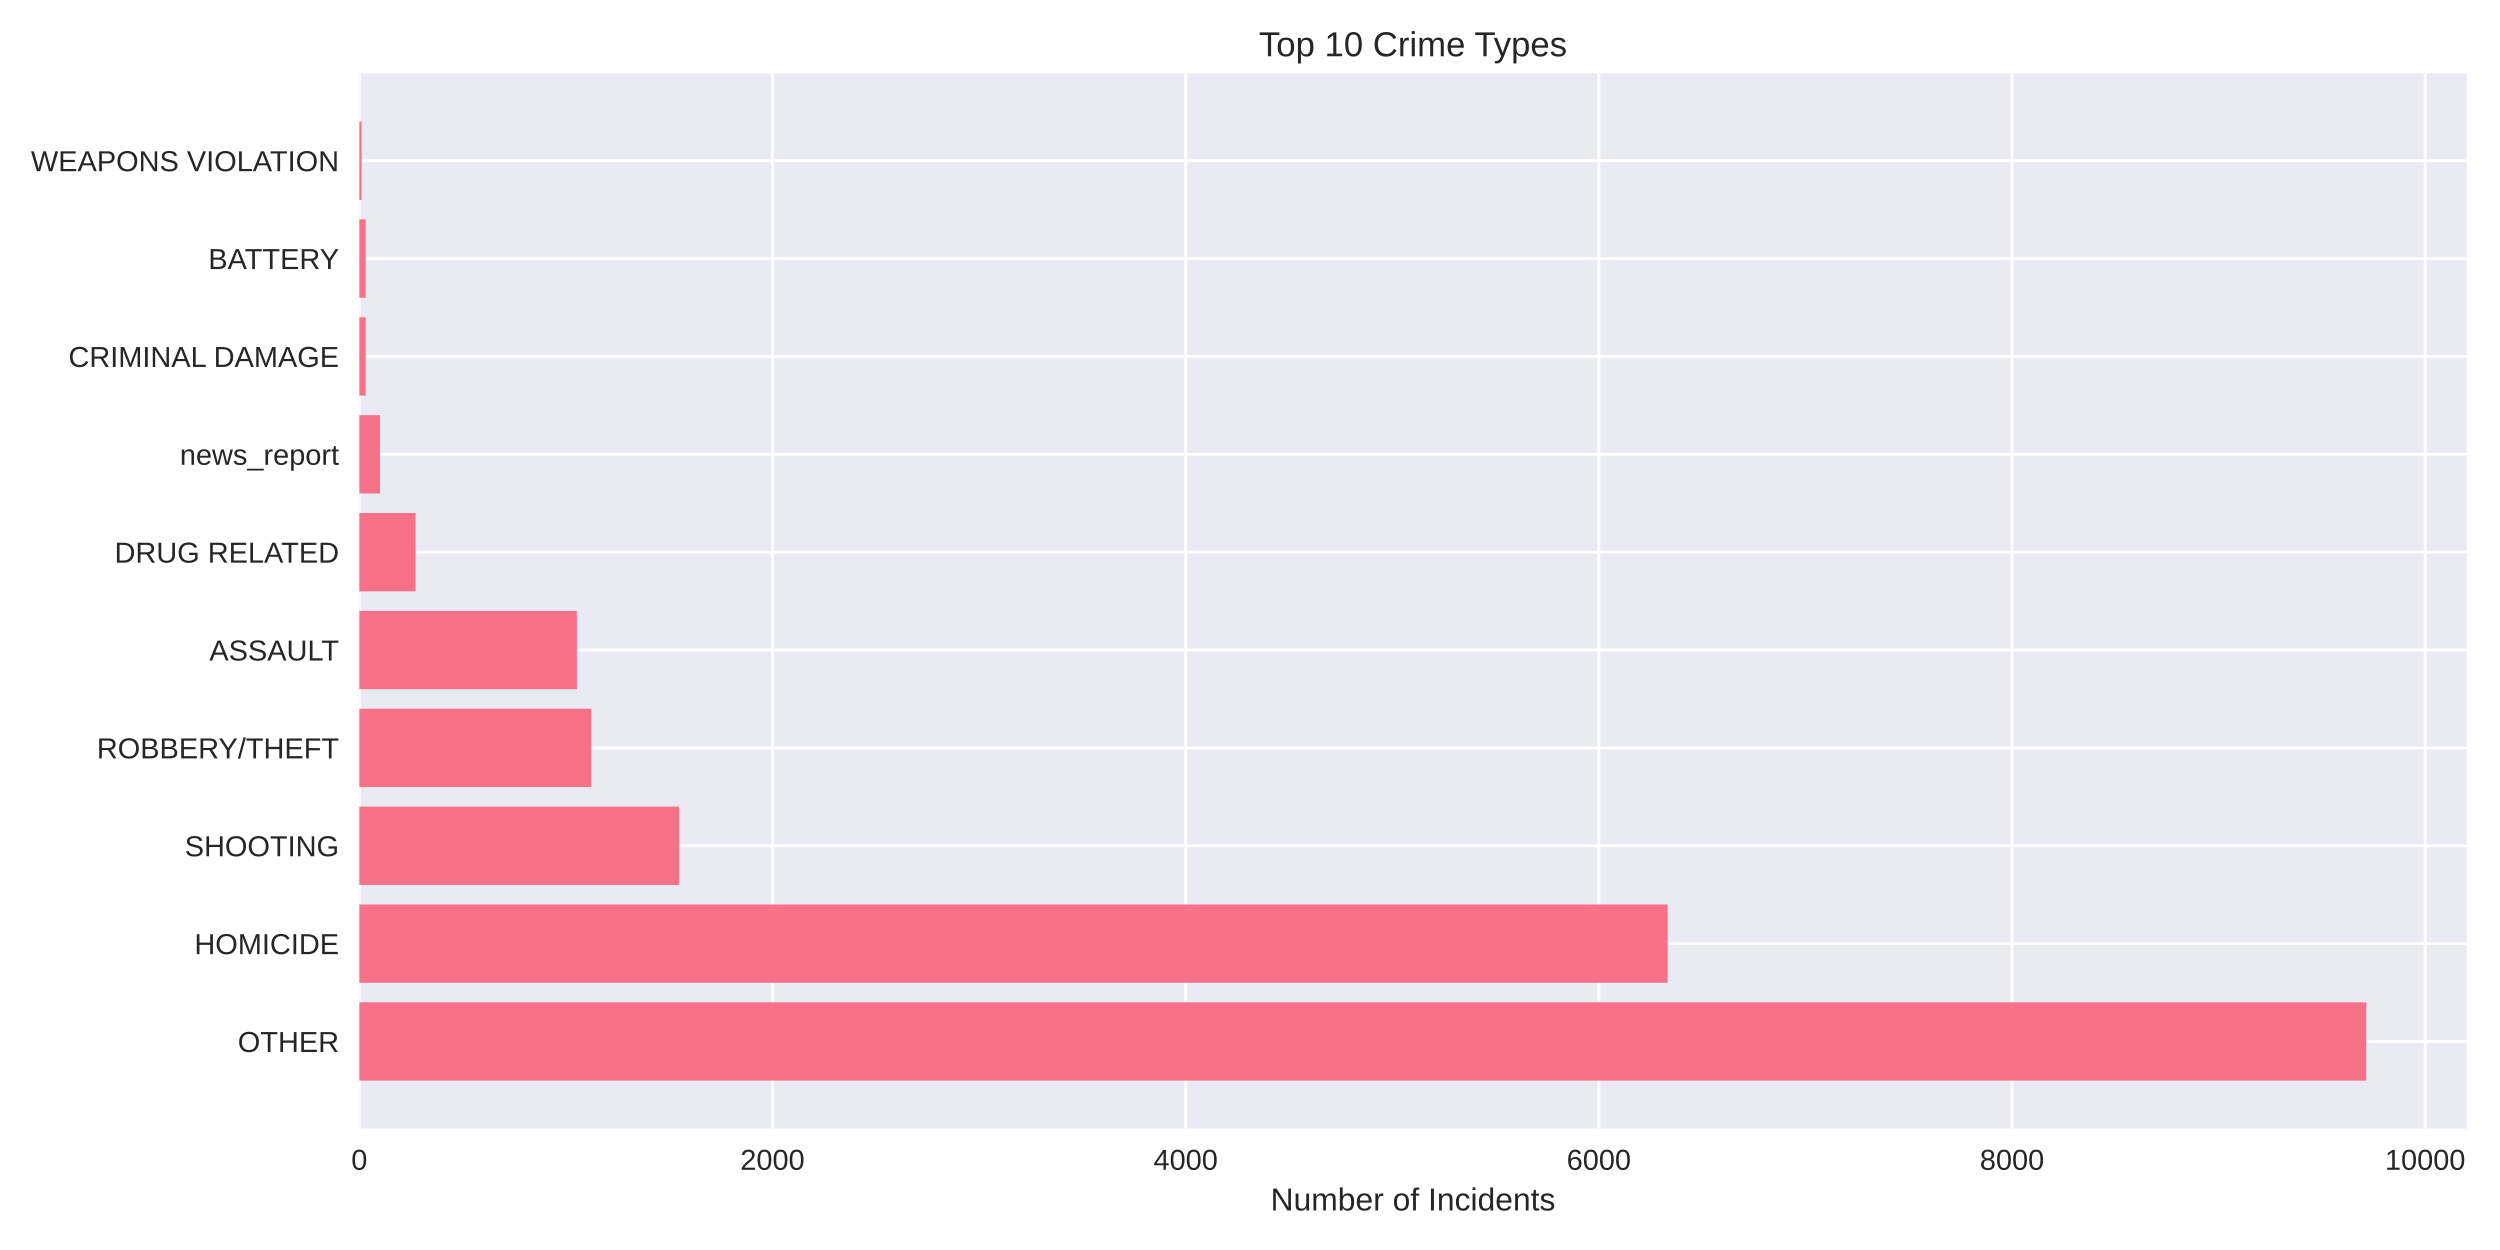
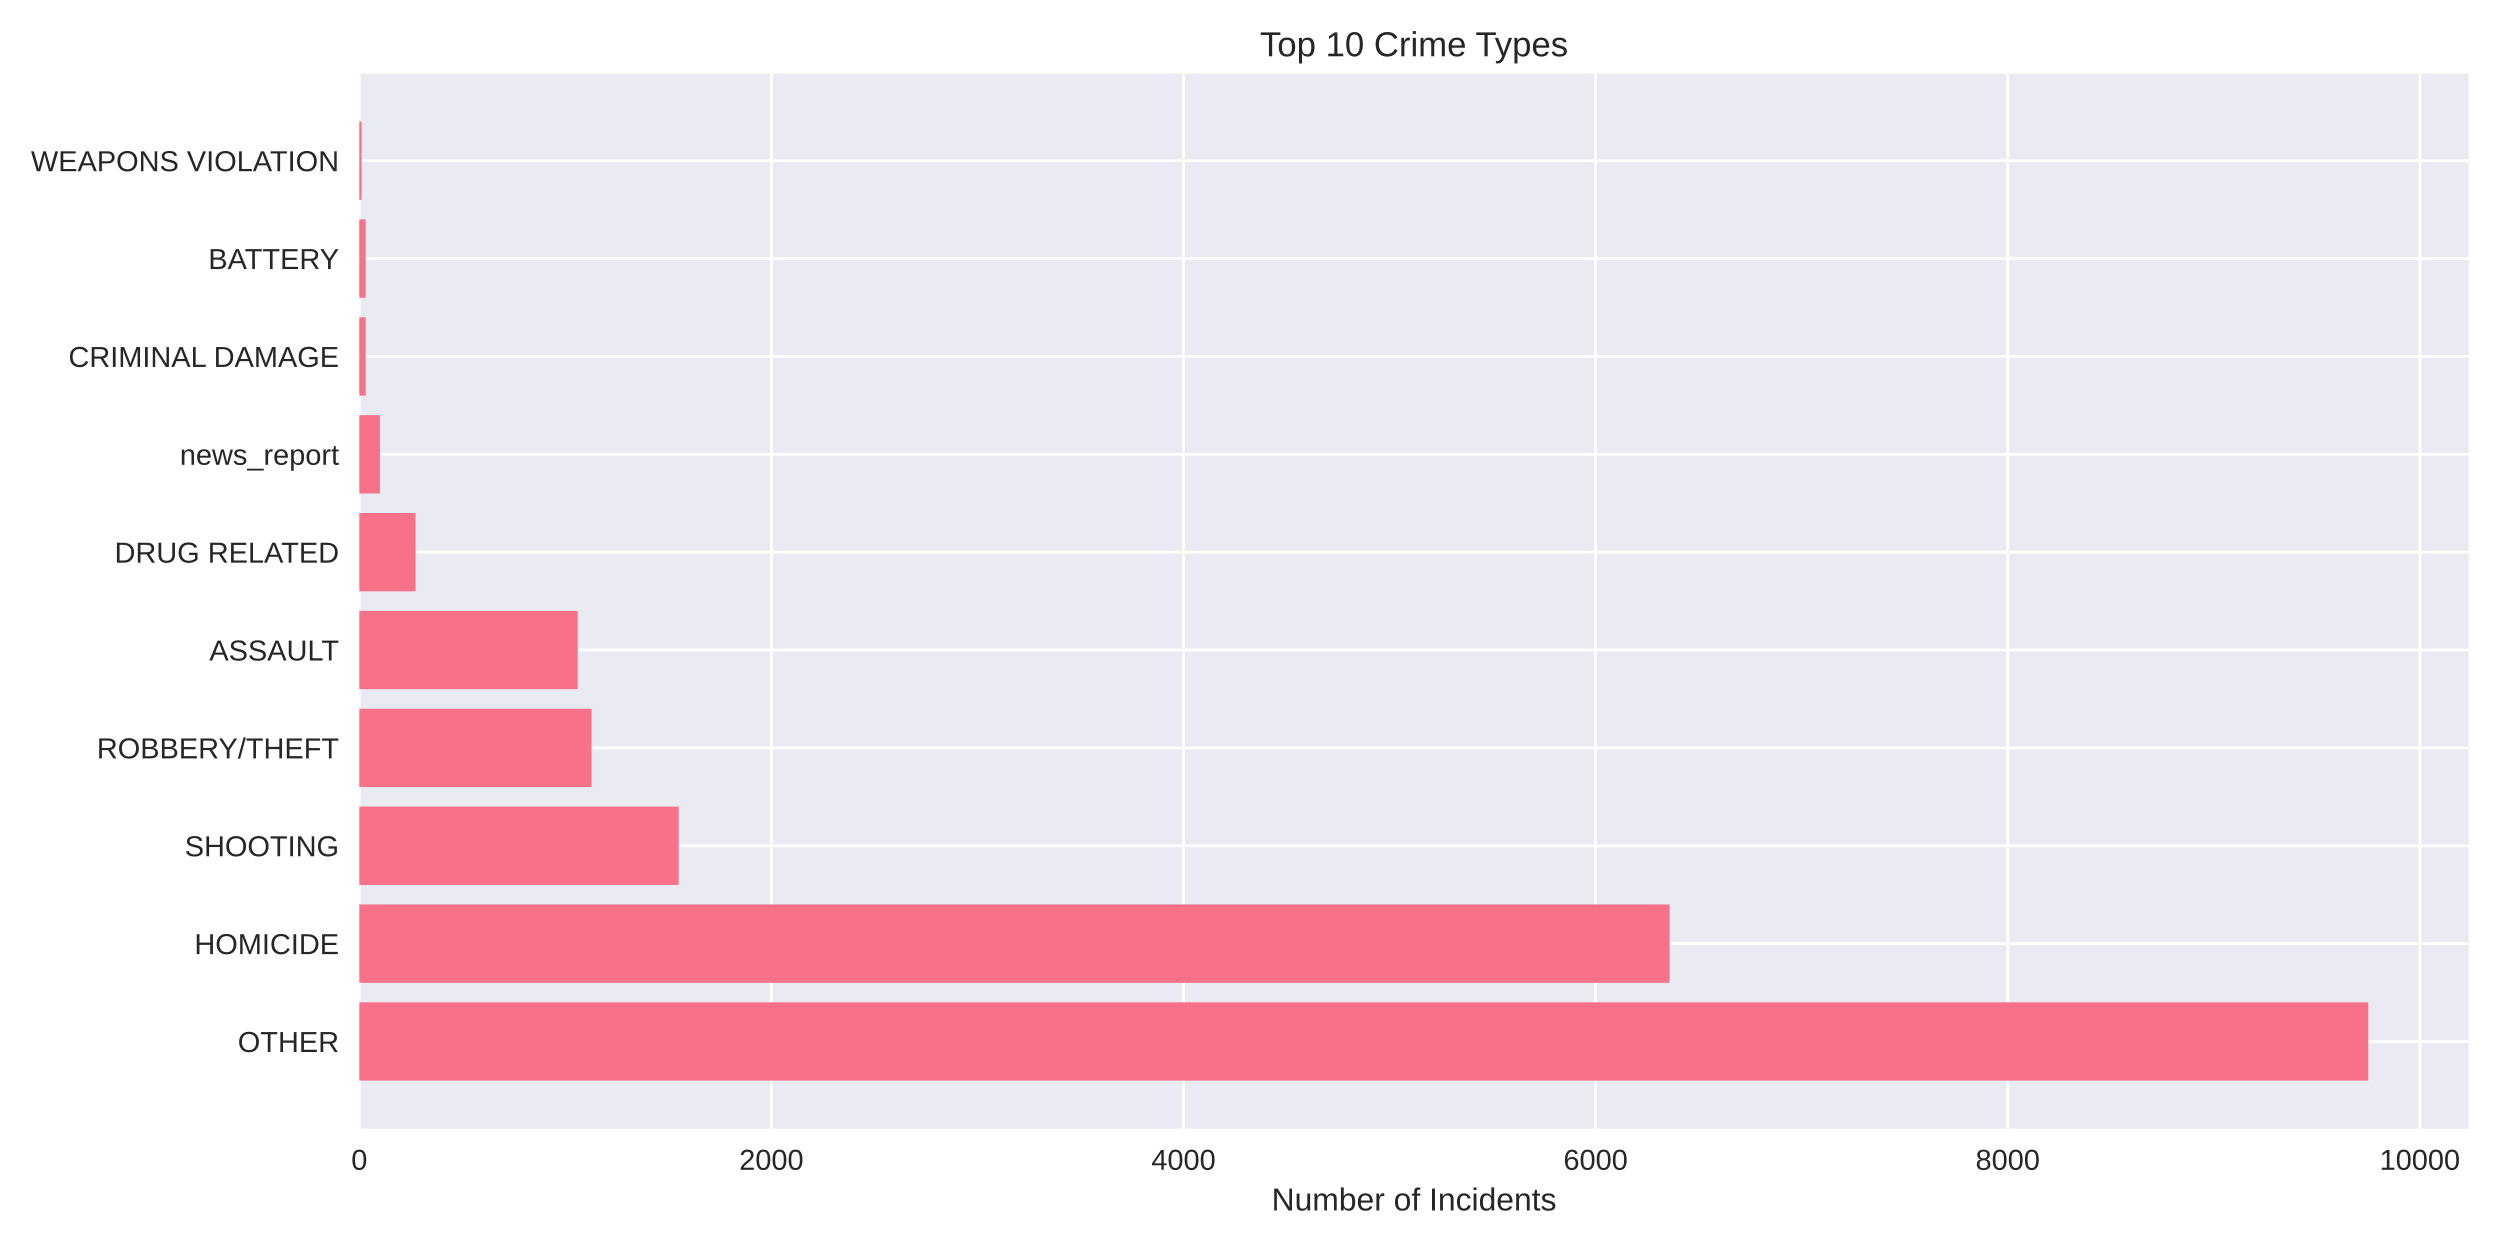
<svg xmlns="http://www.w3.org/2000/svg" width="864pt" height="432pt" viewBox="0 0 864 432" version="1.1">
  <defs>
    <style type="text/css">*{stroke-linejoin: round; stroke-linecap: butt}</style>
  </defs>
  <g id="figure_1">
    <g id="patch_1">
      <path d="M 0 432  L 864 432  L 864 0  L 0 0  z " style="fill: #ffffff" />
    </g>
    <g id="axes_1">
      <g id="patch_2">
-         <path d="M 124.18 390.04  L 852.473 390.04  L 852.473 25.44  L 124.18 25.44  z " style="fill: #eaeaf2" />
+         <path d="M 124.18 390.04  L 853.2 390.04  L 853.2 25.44  L 124.18 25.44  z " style="fill: #eaeaf2" />
      </g>
      <g id="matplotlib.axis_1">
        <g id="xtick_1">
          <g id="line2d_1">
-             <path d="M 124.18 390.04  L 124.18 25.44  " clip-path="url(#p3da9e4f76f)" style="fill: none; stroke: #ffffff; stroke-linecap: round" />
+             <path d="M 124.18 390.04  L 124.18 25.44  " clip-path="url(#pcb9c175f7c)" style="fill: none; stroke: #ffffff; stroke-linecap: round" />
          </g>
          <g id="line2d_2" />
          <g id="text_1">
            <text style="fill: #262626; font: 10px 'Arial', 'Liberation Sans', 'DejaVu Sans', 'Bitstream Vera Sans', sans-serif; text-anchor: middle" x="124.18" y="404.287" transform="rotate(-0 124.18 404.2869)">0</text>
          </g>
        </g>
        <g id="xtick_2">
          <g id="line2d_3">
-             <path d="M 266.972 390.04  L 266.972 25.44  " clip-path="url(#p3da9e4f76f)" style="fill: none; stroke: #ffffff; stroke-linecap: round" />
+             <path d="M 266.601 390.04  L 266.601 25.44  " clip-path="url(#pcb9c175f7c)" style="fill: none; stroke: #ffffff; stroke-linecap: round" />
          </g>
          <g id="line2d_4" />
          <g id="text_2">
-             <text style="fill: #262626; font: 10px 'Arial', 'Liberation Sans', 'DejaVu Sans', 'Bitstream Vera Sans', sans-serif; text-anchor: middle" x="266.972" y="404.287" transform="rotate(-0 266.972 404.2869)">2000</text>
+             <text style="fill: #262626; font: 10px 'Arial', 'Liberation Sans', 'DejaVu Sans', 'Bitstream Vera Sans', sans-serif; text-anchor: middle" x="266.601" y="404.287" transform="rotate(-0 266.6015 404.2869)">2000</text>
          </g>
        </g>
        <g id="xtick_3">
          <g id="line2d_5">
-             <path d="M 409.764 390.04  L 409.764 25.44  " clip-path="url(#p3da9e4f76f)" style="fill: none; stroke: #ffffff; stroke-linecap: round" />
+             <path d="M 409.023 390.04  L 409.023 25.44  " clip-path="url(#pcb9c175f7c)" style="fill: none; stroke: #ffffff; stroke-linecap: round" />
          </g>
          <g id="line2d_6" />
          <g id="text_3">
-             <text style="fill: #262626; font: 10px 'Arial', 'Liberation Sans', 'DejaVu Sans', 'Bitstream Vera Sans', sans-serif; text-anchor: middle" x="409.764" y="404.287" transform="rotate(-0 409.764 404.2869)">4000</text>
+             <text style="fill: #262626; font: 10px 'Arial', 'Liberation Sans', 'DejaVu Sans', 'Bitstream Vera Sans', sans-serif; text-anchor: middle" x="409.023" y="404.287" transform="rotate(-0 409.023 404.2869)">4000</text>
          </g>
        </g>
        <g id="xtick_4">
          <g id="line2d_7">
-             <path d="M 552.556 390.04  L 552.556 25.44  " clip-path="url(#p3da9e4f76f)" style="fill: none; stroke: #ffffff; stroke-linecap: round" />
+             <path d="M 551.444 390.04  L 551.444 25.44  " clip-path="url(#pcb9c175f7c)" style="fill: none; stroke: #ffffff; stroke-linecap: round" />
          </g>
          <g id="line2d_8" />
          <g id="text_4">
-             <text style="fill: #262626; font: 10px 'Arial', 'Liberation Sans', 'DejaVu Sans', 'Bitstream Vera Sans', sans-serif; text-anchor: middle" x="552.556" y="404.287" transform="rotate(-0 552.556 404.2869)">6000</text>
+             <text style="fill: #262626; font: 10px 'Arial', 'Liberation Sans', 'DejaVu Sans', 'Bitstream Vera Sans', sans-serif; text-anchor: middle" x="551.444" y="404.287" transform="rotate(-0 551.4445 404.2869)">6000</text>
          </g>
        </g>
        <g id="xtick_5">
          <g id="line2d_9">
-             <path d="M 695.348 390.04  L 695.348 25.44  " clip-path="url(#p3da9e4f76f)" style="fill: none; stroke: #ffffff; stroke-linecap: round" />
+             <path d="M 693.866 390.04  L 693.866 25.44  " clip-path="url(#pcb9c175f7c)" style="fill: none; stroke: #ffffff; stroke-linecap: round" />
          </g>
          <g id="line2d_10" />
          <g id="text_5">
-             <text style="fill: #262626; font: 10px 'Arial', 'Liberation Sans', 'DejaVu Sans', 'Bitstream Vera Sans', sans-serif; text-anchor: middle" x="695.348" y="404.287" transform="rotate(-0 695.3479 404.2869)">8000</text>
+             <text style="fill: #262626; font: 10px 'Arial', 'Liberation Sans', 'DejaVu Sans', 'Bitstream Vera Sans', sans-serif; text-anchor: middle" x="693.866" y="404.287" transform="rotate(-0 693.866 404.2869)">8000</text>
          </g>
        </g>
        <g id="xtick_6">
          <g id="line2d_11">
-             <path d="M 838.14 390.04  L 838.14 25.44  " clip-path="url(#p3da9e4f76f)" style="fill: none; stroke: #ffffff; stroke-linecap: round" />
+             <path d="M 836.287 390.04  L 836.287 25.44  " clip-path="url(#pcb9c175f7c)" style="fill: none; stroke: #ffffff; stroke-linecap: round" />
          </g>
          <g id="line2d_12" />
          <g id="text_6">
-             <text style="fill: #262626; font: 10px 'Arial', 'Liberation Sans', 'DejaVu Sans', 'Bitstream Vera Sans', sans-serif; text-anchor: middle" x="838.14" y="404.287" transform="rotate(-0 838.1399 404.2869)">10000</text>
+             <text style="fill: #262626; font: 10px 'Arial', 'Liberation Sans', 'DejaVu Sans', 'Bitstream Vera Sans', sans-serif; text-anchor: middle" x="836.287" y="404.287" transform="rotate(-0 836.2874 404.2869)">10000</text>
          </g>
        </g>
        <g id="text_7">
-           <text style="fill: #262626; font: 11px 'Arial', 'Liberation Sans', 'DejaVu Sans', 'Bitstream Vera Sans', sans-serif; text-anchor: middle" x="488.326" y="418.333" transform="rotate(-0 488.3263 418.3334)">Number of Incidents</text>
+           <text style="fill: #262626; font: 11px 'Arial', 'Liberation Sans', 'DejaVu Sans', 'Bitstream Vera Sans', sans-serif; text-anchor: middle" x="488.69" y="418.333" transform="rotate(-0 488.69 418.3334)">Number of Incidents</text>
        </g>
      </g>
      <g id="matplotlib.axis_2">
        <g id="ytick_1">
          <g id="line2d_13">
-             <path d="M 124.18 359.939  L 852.473 359.939  " clip-path="url(#p3da9e4f76f)" style="fill: none; stroke: #ffffff; stroke-linecap: round" />
+             <path d="M 124.18 359.939  L 853.2 359.939  " clip-path="url(#pcb9c175f7c)" style="fill: none; stroke: #ffffff; stroke-linecap: round" />
          </g>
          <g id="line2d_14" />
          <g id="text_8">
            <text style="fill: #262626; font: 10px 'Arial', 'Liberation Sans', 'DejaVu Sans', 'Bitstream Vera Sans', sans-serif; text-anchor: end" x="117.18" y="363.562" transform="rotate(-0 117.18 363.562)">OTHER</text>
          </g>
        </g>
        <g id="ytick_2">
          <g id="line2d_15">
-             <path d="M 124.18 326.117  L 852.473 326.117  " clip-path="url(#p3da9e4f76f)" style="fill: none; stroke: #ffffff; stroke-linecap: round" />
+             <path d="M 124.18 326.117  L 853.2 326.117  " clip-path="url(#pcb9c175f7c)" style="fill: none; stroke: #ffffff; stroke-linecap: round" />
          </g>
          <g id="line2d_16" />
          <g id="text_9">
            <text style="fill: #262626; font: 10px 'Arial', 'Liberation Sans', 'DejaVu Sans', 'Bitstream Vera Sans', sans-serif; text-anchor: end" x="117.18" y="329.74" transform="rotate(-0 117.18 329.7401)">HOMICIDE</text>
          </g>
        </g>
        <g id="ytick_3">
          <g id="line2d_17">
-             <path d="M 124.18 292.295  L 852.473 292.295  " clip-path="url(#p3da9e4f76f)" style="fill: none; stroke: #ffffff; stroke-linecap: round" />
+             <path d="M 124.18 292.295  L 853.2 292.295  " clip-path="url(#pcb9c175f7c)" style="fill: none; stroke: #ffffff; stroke-linecap: round" />
          </g>
          <g id="line2d_18" />
          <g id="text_10">
            <text style="fill: #262626; font: 10px 'Arial', 'Liberation Sans', 'DejaVu Sans', 'Bitstream Vera Sans', sans-serif; text-anchor: end" x="117.18" y="295.918" transform="rotate(-0 117.18 295.9182)">SHOOTING</text>
          </g>
        </g>
        <g id="ytick_4">
          <g id="line2d_19">
-             <path d="M 124.18 258.473  L 852.473 258.473  " clip-path="url(#p3da9e4f76f)" style="fill: none; stroke: #ffffff; stroke-linecap: round" />
+             <path d="M 124.18 258.473  L 853.2 258.473  " clip-path="url(#pcb9c175f7c)" style="fill: none; stroke: #ffffff; stroke-linecap: round" />
          </g>
          <g id="line2d_20" />
          <g id="text_11">
            <text style="fill: #262626; font: 10px 'Arial', 'Liberation Sans', 'DejaVu Sans', 'Bitstream Vera Sans', sans-serif; text-anchor: end" x="117.18" y="262.096" transform="rotate(-0 117.18 262.0963)">ROBBERY/THEFT</text>
          </g>
        </g>
        <g id="ytick_5">
          <g id="line2d_21">
-             <path d="M 124.18 224.651  L 852.473 224.651  " clip-path="url(#p3da9e4f76f)" style="fill: none; stroke: #ffffff; stroke-linecap: round" />
+             <path d="M 124.18 224.651  L 853.2 224.651  " clip-path="url(#pcb9c175f7c)" style="fill: none; stroke: #ffffff; stroke-linecap: round" />
          </g>
          <g id="line2d_22" />
          <g id="text_12">
            <text style="fill: #262626; font: 10px 'Arial', 'Liberation Sans', 'DejaVu Sans', 'Bitstream Vera Sans', sans-serif; text-anchor: end" x="117.18" y="228.274" transform="rotate(-0 117.18 228.2744)">ASSAULT</text>
          </g>
        </g>
        <g id="ytick_6">
          <g id="line2d_23">
-             <path d="M 124.18 190.829  L 852.473 190.829  " clip-path="url(#p3da9e4f76f)" style="fill: none; stroke: #ffffff; stroke-linecap: round" />
+             <path d="M 124.18 190.829  L 853.2 190.829  " clip-path="url(#pcb9c175f7c)" style="fill: none; stroke: #ffffff; stroke-linecap: round" />
          </g>
          <g id="line2d_24" />
          <g id="text_13">
            <text style="fill: #262626; font: 10px 'Arial', 'Liberation Sans', 'DejaVu Sans', 'Bitstream Vera Sans', sans-serif; text-anchor: end" x="117.18" y="194.452" transform="rotate(-0 117.18 194.4525)">DRUG RELATED</text>
          </g>
        </g>
        <g id="ytick_7">
          <g id="line2d_25">
-             <path d="M 124.18 157.007  L 852.473 157.007  " clip-path="url(#p3da9e4f76f)" style="fill: none; stroke: #ffffff; stroke-linecap: round" />
+             <path d="M 124.18 157.007  L 853.2 157.007  " clip-path="url(#pcb9c175f7c)" style="fill: none; stroke: #ffffff; stroke-linecap: round" />
          </g>
          <g id="line2d_26" />
          <g id="text_14">
            <text style="fill: #262626; font: 10px 'Arial', 'Liberation Sans', 'DejaVu Sans', 'Bitstream Vera Sans', sans-serif; text-anchor: end" x="117.18" y="160.631" transform="rotate(-0 117.18 160.6306)">news_report</text>
          </g>
        </g>
        <g id="ytick_8">
          <g id="line2d_27">
-             <path d="M 124.18 123.185  L 852.473 123.185  " clip-path="url(#p3da9e4f76f)" style="fill: none; stroke: #ffffff; stroke-linecap: round" />
+             <path d="M 124.18 123.185  L 853.2 123.185  " clip-path="url(#pcb9c175f7c)" style="fill: none; stroke: #ffffff; stroke-linecap: round" />
          </g>
          <g id="line2d_28" />
          <g id="text_15">
            <text style="fill: #262626; font: 10px 'Arial', 'Liberation Sans', 'DejaVu Sans', 'Bitstream Vera Sans', sans-serif; text-anchor: end" x="117.18" y="126.809" transform="rotate(-0 117.18 126.8087)">CRIMINAL DAMAGE</text>
          </g>
        </g>
        <g id="ytick_9">
          <g id="line2d_29">
-             <path d="M 124.18 89.363  L 852.473 89.363  " clip-path="url(#p3da9e4f76f)" style="fill: none; stroke: #ffffff; stroke-linecap: round" />
+             <path d="M 124.18 89.363  L 853.2 89.363  " clip-path="url(#pcb9c175f7c)" style="fill: none; stroke: #ffffff; stroke-linecap: round" />
          </g>
          <g id="line2d_30" />
          <g id="text_16">
            <text style="fill: #262626; font: 10px 'Arial', 'Liberation Sans', 'DejaVu Sans', 'Bitstream Vera Sans', sans-serif; text-anchor: end" x="117.18" y="92.987" transform="rotate(-0 117.18 92.98681)">BATTERY</text>
          </g>
        </g>
        <g id="ytick_10">
          <g id="line2d_31">
-             <path d="M 124.18 55.541  L 852.473 55.541  " clip-path="url(#p3da9e4f76f)" style="fill: none; stroke: #ffffff; stroke-linecap: round" />
+             <path d="M 124.18 55.541  L 853.2 55.541  " clip-path="url(#pcb9c175f7c)" style="fill: none; stroke: #ffffff; stroke-linecap: round" />
          </g>
          <g id="line2d_32" />
          <g id="text_17">
            <text style="fill: #262626; font: 10px 'Arial', 'Liberation Sans', 'DejaVu Sans', 'Bitstream Vera Sans', sans-serif; text-anchor: end" x="117.18" y="59.165" transform="rotate(-0 117.18 59.16492)">WEAPONS VIOLATION</text>
          </g>
        </g>
      </g>
      <g id="patch_3">
-         <path d="M 124.18 373.467  L 817.792 373.467  L 817.792 346.41  L 124.18 346.41  z " clip-path="url(#p3da9e4f76f)" style="fill: #f77189" />
+         <path d="M 124.18 373.467  L 818.485 373.467  L 818.485 346.41  L 124.18 346.41  z " clip-path="url(#pcb9c175f7c)" style="fill: #f77189" />
      </g>
      <g id="patch_4">
-         <path d="M 124.18 339.645  L 576.331 339.645  L 576.331 312.588  L 124.18 312.588  z " clip-path="url(#p3da9e4f76f)" style="fill: #f77189" />
+         <path d="M 124.18 339.645  L 577.009 339.645  L 577.009 312.588  L 124.18 312.588  z " clip-path="url(#pcb9c175f7c)" style="fill: #f77189" />
      </g>
      <g id="patch_5">
-         <path d="M 124.18 305.823  L 234.701 305.823  L 234.701 278.766  L 124.18 278.766  z " clip-path="url(#p3da9e4f76f)" style="fill: #f77189" />
+         <path d="M 124.18 305.823  L 234.557 305.823  L 234.557 278.766  L 124.18 278.766  z " clip-path="url(#pcb9c175f7c)" style="fill: #f77189" />
      </g>
      <g id="patch_6">
-         <path d="M 124.18 272.002  L 204.286 272.002  L 204.286 244.944  L 124.18 244.944  z " clip-path="url(#p3da9e4f76f)" style="fill: #f77189" />
+         <path d="M 124.18 272.002  L 204.435 272.002  L 204.435 244.944  L 124.18 244.944  z " clip-path="url(#pcb9c175f7c)" style="fill: #f77189" />
      </g>
      <g id="patch_7">
-         <path d="M 124.18 238.18  L 199.36 238.18  L 199.36 211.122  L 124.18 211.122  z " clip-path="url(#p3da9e4f76f)" style="fill: #f77189" />
+         <path d="M 124.18 238.18  L 199.663 238.18  L 199.663 211.122  L 124.18 211.122  z " clip-path="url(#pcb9c175f7c)" style="fill: #f77189" />
      </g>
      <g id="patch_8">
-         <path d="M 124.18 204.358  L 143.6 204.358  L 143.6 177.3  L 124.18 177.3  z " clip-path="url(#p3da9e4f76f)" style="fill: #f77189" />
+         <path d="M 124.18 204.358  L 143.621 204.358  L 143.621 177.3  L 124.18 177.3  z " clip-path="url(#pcb9c175f7c)" style="fill: #f77189" />
      </g>
      <g id="patch_9">
-         <path d="M 124.18 170.536  L 131.32 170.536  L 131.32 143.478  L 124.18 143.478  z " clip-path="url(#p3da9e4f76f)" style="fill: #f77189" />
+         <path d="M 124.18 170.536  L 131.301 170.536  L 131.301 143.478  L 124.18 143.478  z " clip-path="url(#pcb9c175f7c)" style="fill: #f77189" />
      </g>
      <g id="patch_10">
-         <path d="M 124.18 136.714  L 126.393 136.714  L 126.393 109.657  L 124.18 109.657  z " clip-path="url(#p3da9e4f76f)" style="fill: #f77189" />
+         <path d="M 124.18 136.714  L 126.388 136.714  L 126.388 109.657  L 124.18 109.657  z " clip-path="url(#pcb9c175f7c)" style="fill: #f77189" />
      </g>
      <g id="patch_11">
-         <path d="M 124.18 102.892  L 126.393 102.892  L 126.393 75.835  L 124.18 75.835  z " clip-path="url(#p3da9e4f76f)" style="fill: #f77189" />
+         <path d="M 124.18 102.892  L 126.388 102.892  L 126.388 75.835  L 124.18 75.835  z " clip-path="url(#pcb9c175f7c)" style="fill: #f77189" />
      </g>
      <g id="patch_12">
-         <path d="M 124.18 69.07  L 124.965 69.07  L 124.965 42.013  L 124.18 42.013  z " clip-path="url(#p3da9e4f76f)" style="fill: #f77189" />
+         <path d="M 124.18 69.07  L 124.963 69.07  L 124.963 42.013  L 124.18 42.013  z " clip-path="url(#pcb9c175f7c)" style="fill: #f77189" />
      </g>
      <g id="patch_13">
        <path d="M 124.18 390.04  L 124.18 25.44  " style="fill: none" />
      </g>
      <g id="patch_14">
-         <path d="M 852.473 390.04  L 852.473 25.44  " style="fill: none" />
+         <path d="M 853.2 390.04  L 853.2 25.44  " style="fill: none" />
      </g>
      <g id="patch_15">
-         <path d="M 124.18 390.04  L 852.473 390.04  " style="fill: none" />
+         <path d="M 124.18 390.04  L 853.2 390.04  " style="fill: none" />
      </g>
      <g id="patch_16">
-         <path d="M 124.18 25.44  L 852.473 25.44  " style="fill: none" />
+         <path d="M 124.18 25.44  L 853.2 25.44  " style="fill: none" />
      </g>
      <g id="text_18">
-         <text style="fill: #262626; font: 12px 'Arial', 'Liberation Sans', 'DejaVu Sans', 'Bitstream Vera Sans', sans-serif; text-anchor: middle" x="488.326" y="19.44" transform="rotate(-0 488.3263 19.44)">Top 10 Crime Types</text>
+         <text style="fill: #262626; font: 12px 'Arial', 'Liberation Sans', 'DejaVu Sans', 'Bitstream Vera Sans', sans-serif; text-anchor: middle" x="488.69" y="19.44" transform="rotate(-0 488.69 19.44)">Top 10 Crime Types</text>
      </g>
    </g>
  </g>
  <defs>
-     <clipPath id="p3da9e4f76f">
-       <rect x="124.18" y="25.44" width="728.293" height="364.6" />
+     <clipPath id="pcb9c175f7c">
+       <rect x="124.18" y="25.44" width="729.02" height="364.6" />
    </clipPath>
  </defs>
</svg>
